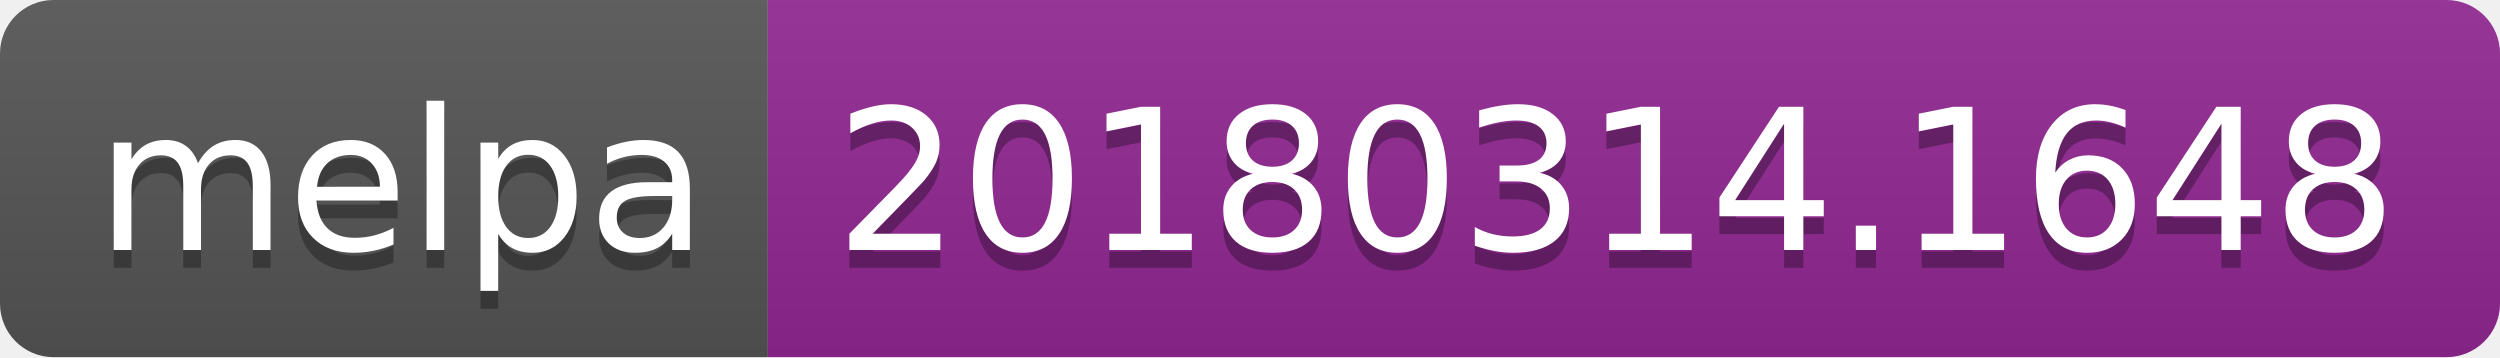
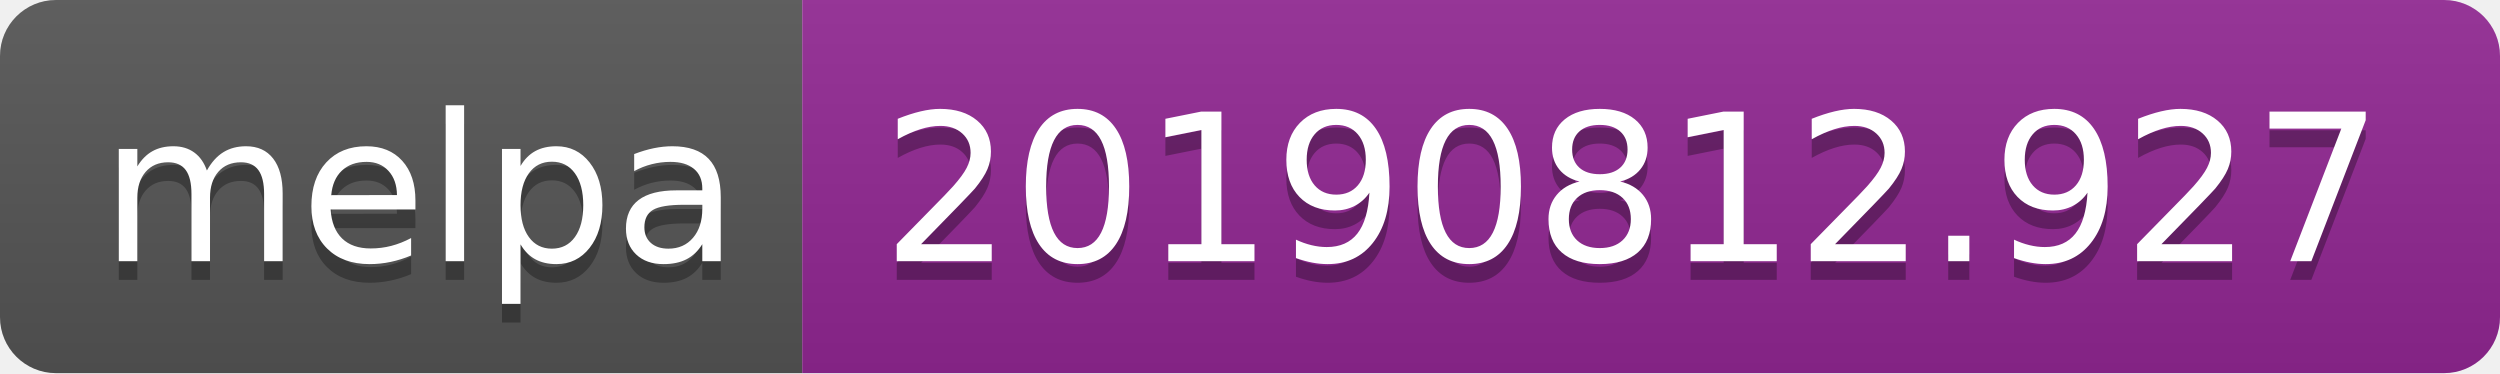
- <svg xmlns="http://www.w3.org/2000/svg" width="140" height="20">
+ <svg xmlns="http://www.w3.org/2000/svg" width="134" height="20">
  <linearGradient id="b" x2="0" y2="100%">
    <stop offset="0" stop-color="#bbb" stop-opacity=".1" />
    <stop offset="1" stop-opacity=".1" />
  </linearGradient>
  <clipPath id="a">
-     <rect width="140" height="20" rx="3" fill="#fff" />
+     <rect width="134" height="20" rx="3" fill="#fff" />
  </clipPath>
  <g clip-path="url(#a)">
    <path fill="#555" d="M0 0h43v20H0z" />
-     <path fill="#922793" d="M43 0h97v20H43z" />
-     <path fill="url(#b)" d="M0 0h140v20H0z" />
+     <path fill="#922793" d="M43 0h91v20H43z" />
+     <path fill="url(#b)" d="M0 0h134v20H0z" />
  </g>
  <g fill="#fff" text-anchor="middle" font-family="DejaVu Sans,Verdana,Geneva,sans-serif" font-size="110">
    <text x="225" y="150" fill="#010101" fill-opacity=".3" transform="scale(.1)" textLength="330">melpa</text>
    <text x="225" y="140" transform="scale(.1)" textLength="330">melpa</text>
-     <text x="905" y="150" fill="#010101" fill-opacity=".3" transform="scale(.1)" textLength="870">20180314.1648</text>
-     <text x="905" y="140" transform="scale(.1)" textLength="870">20180314.1648</text>
+     <text x="875" y="150" fill="#010101" fill-opacity=".3" transform="scale(.1)" textLength="810">20190812.927</text>
+     <text x="875" y="140" transform="scale(.1)" textLength="810">20190812.927</text>
  </g>
</svg>
